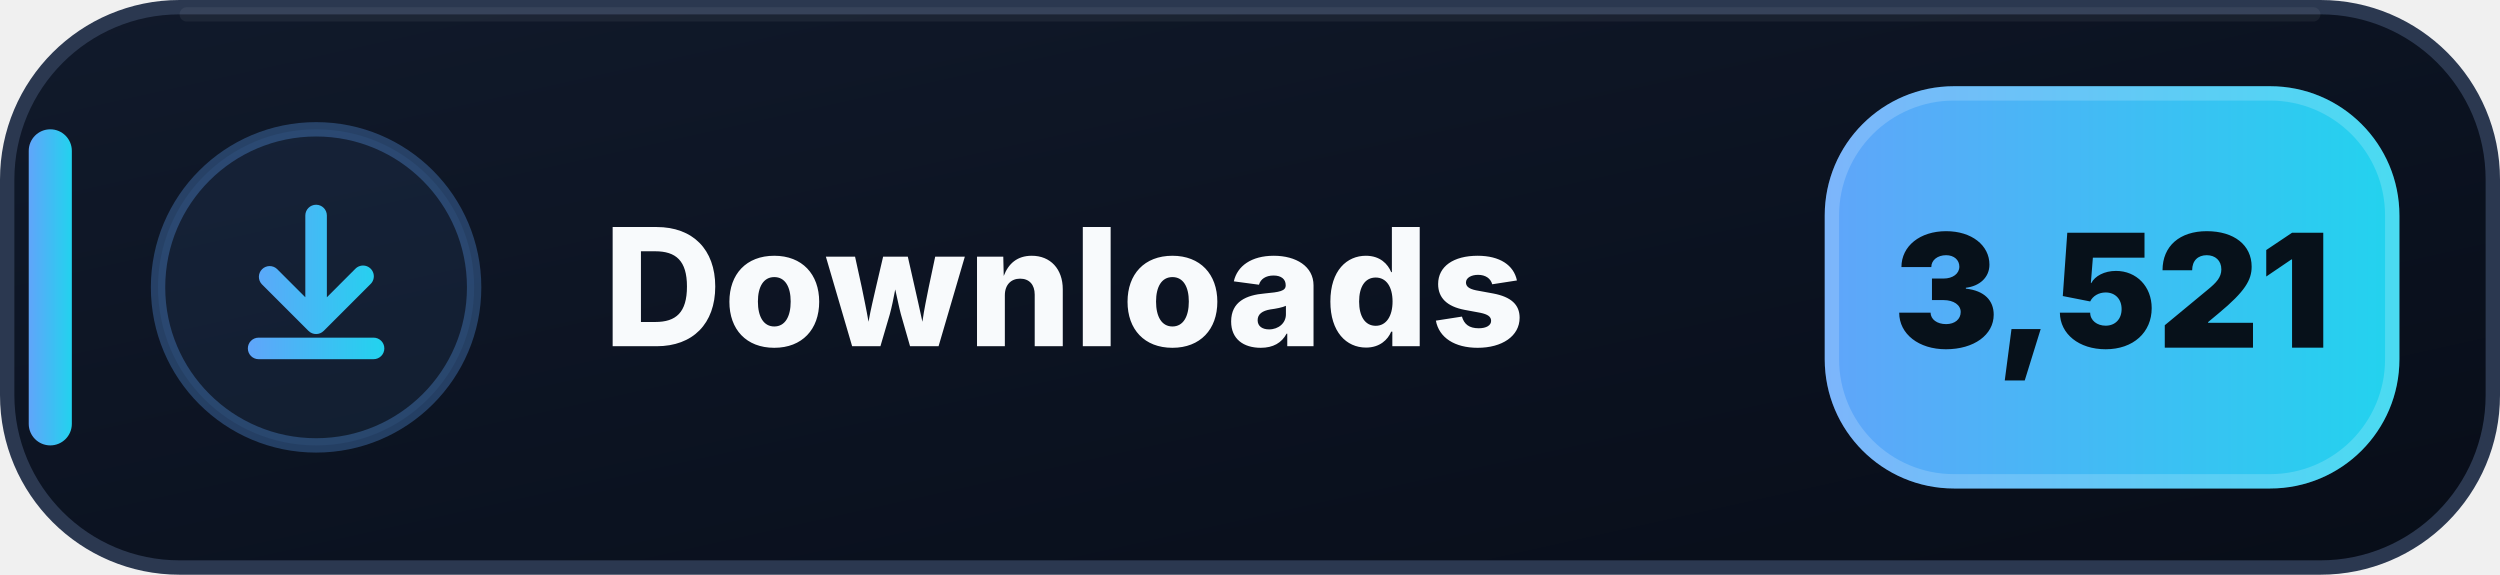
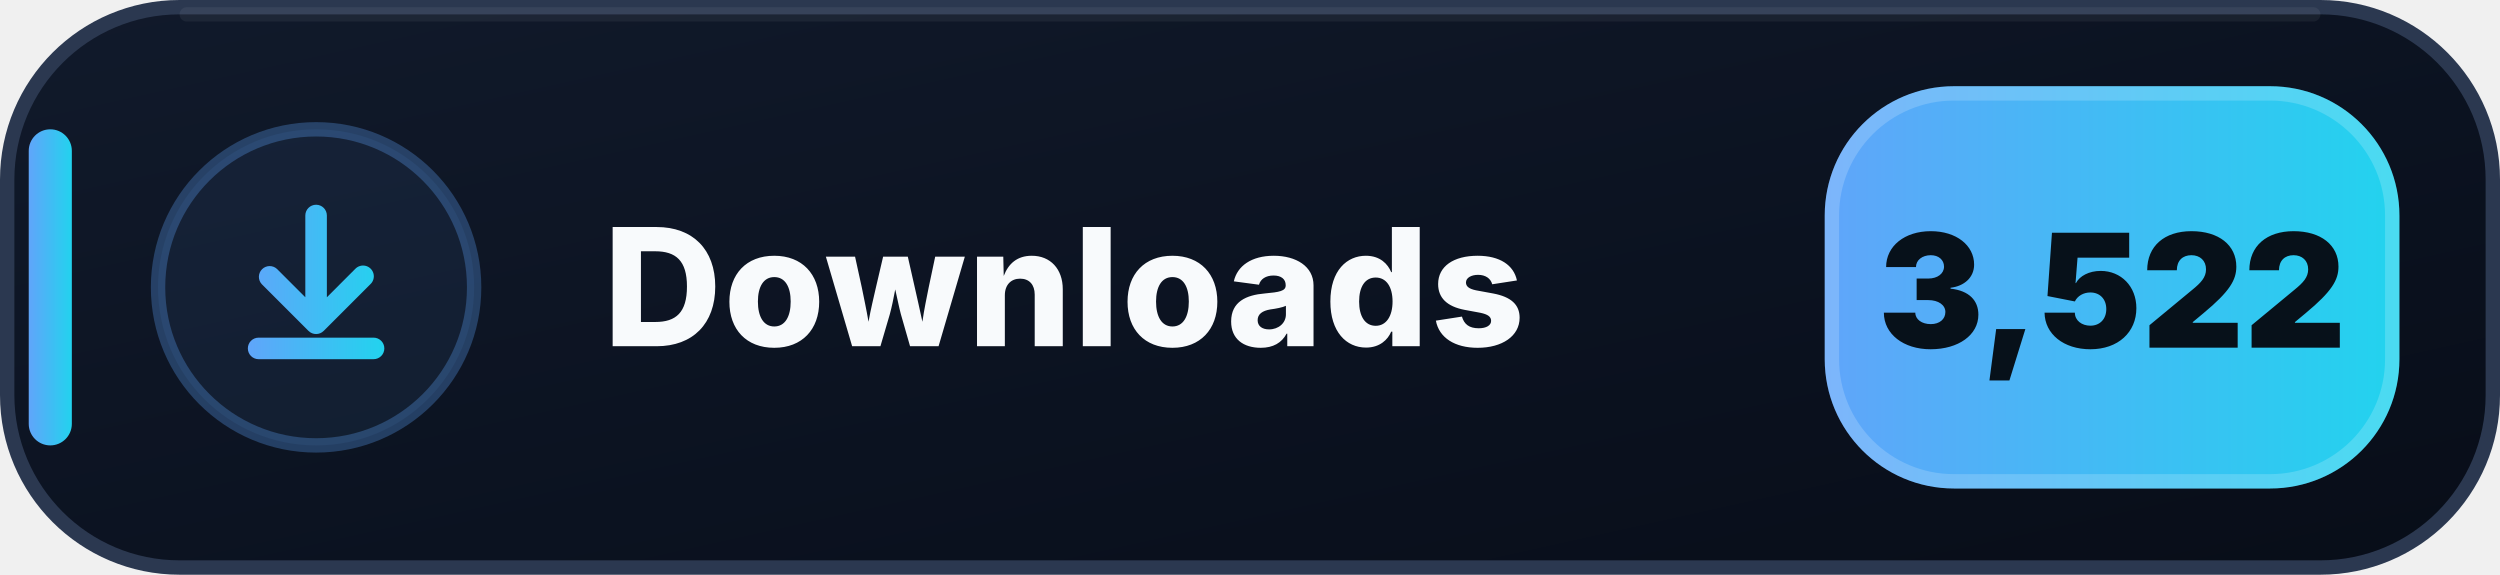
- <svg xmlns="http://www.w3.org/2000/svg" width="174" height="40" viewBox="0 0 174 40" role="img" aria-label="Downloads: 3,521">
+ <svg xmlns="http://www.w3.org/2000/svg" width="174" height="40" viewBox="0 0 174 40" role="img" aria-label="Downloads: 3,522">
  <defs>
    <linearGradient id="downloads-bg" x1="0" y1="0" x2="1" y2="1">
      <stop offset="0" stop-color="#111A2B" />
      <stop offset=".58" stop-color="#0B1220" />
      <stop offset="1" stop-color="#080D18" />
    </linearGradient>
    <linearGradient id="downloads-accent" x1="0" y1="0" x2="1" y2="0">
      <stop offset="0" stop-color="#60A5FA" />
      <stop offset="1" stop-color="#22D3EE" />
    </linearGradient>
  </defs>
  <rect x=".5" y=".5" width="173" height="39" rx="12" fill="url(#downloads-bg)" stroke="#2B3850" />
  <path d="M13 1h148" stroke="#FFFFFF" stroke-opacity=".055" stroke-linecap="round" />
  <rect x="2" y="9" width="3" height="22" rx="1.5" fill="url(#downloads-accent)" />
  <circle cx="22" cy="20" r="11" fill="#60A5FA" fill-opacity=".075" stroke="#60A5FA" stroke-opacity=".3" />
  <g transform="translate(14 12)" fill="url(#downloads-accent)">
    <path d="M8 2.25a.75.75 0 0 1 .75.75v5.69l1.97-1.97a.75.75 0 1 1 1.06 1.06l-3.25 3.25a.75.75 0 0 1-1.06 0L4.22 7.78a.75.75 0 0 1 1.06-1.06l1.97 1.97V3A.75.75 0 0 1 8 2.25Zm-4.75 10a.75.75 0 0 1 .75-.75h8a.75.75 0 0 1 0 1.5H4a.75.75 0 0 1-.75-.75Z" />
  </g>
  <text x="42" y="24.1" fill="#F8FAFC" font-family="Segoe UI,Inter,Arial,sans-serif" font-size="11.4" font-weight="800" letter-spacing=".12">Downloads</text>
  <rect x="127" y="6" width="40" height="28" rx="9" fill="url(#downloads-accent)" />
  <rect x="127.5" y="6.5" width="39" height="27" rx="8.5" fill="none" stroke="#FFFFFF" stroke-opacity=".18" />
-   <text x="147" y="24.2" text-anchor="middle" fill="#07111A" font-family="Segoe UI,Inter,Arial,sans-serif" font-size="11" font-weight="900">3,521</text>
+   <text x="147" y="24.2" text-anchor="middle" fill="#07111A" font-family="Segoe UI,Inter,Arial,sans-serif" font-size="11" font-weight="900">3,522</text>
</svg>
